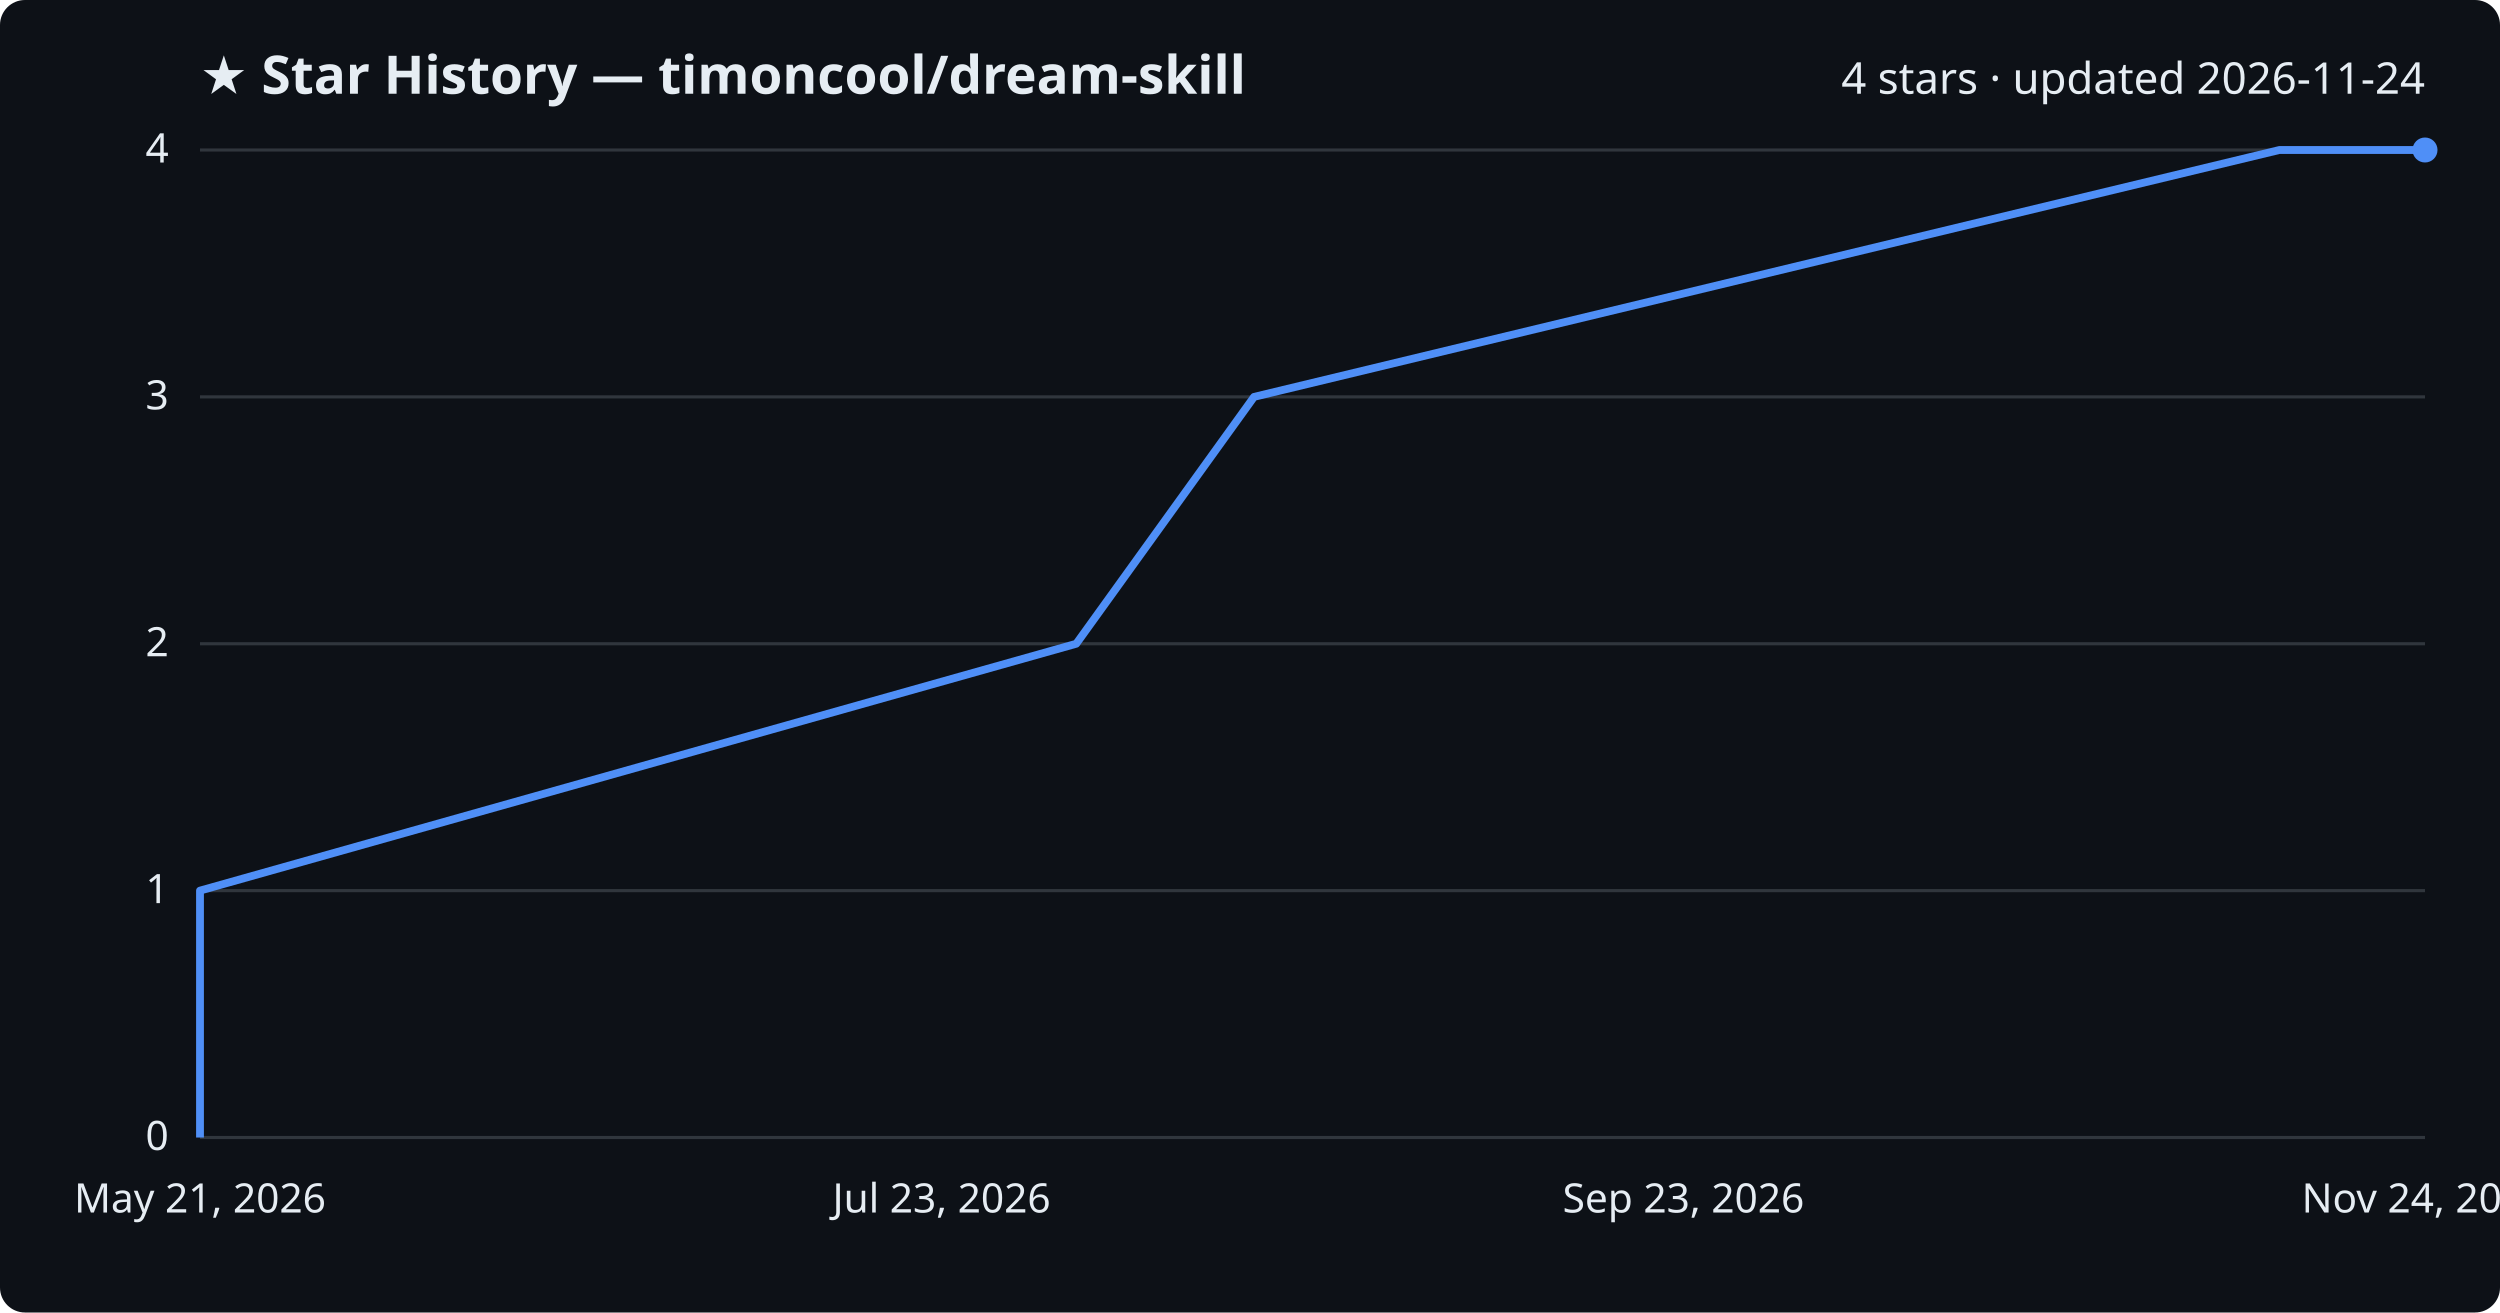
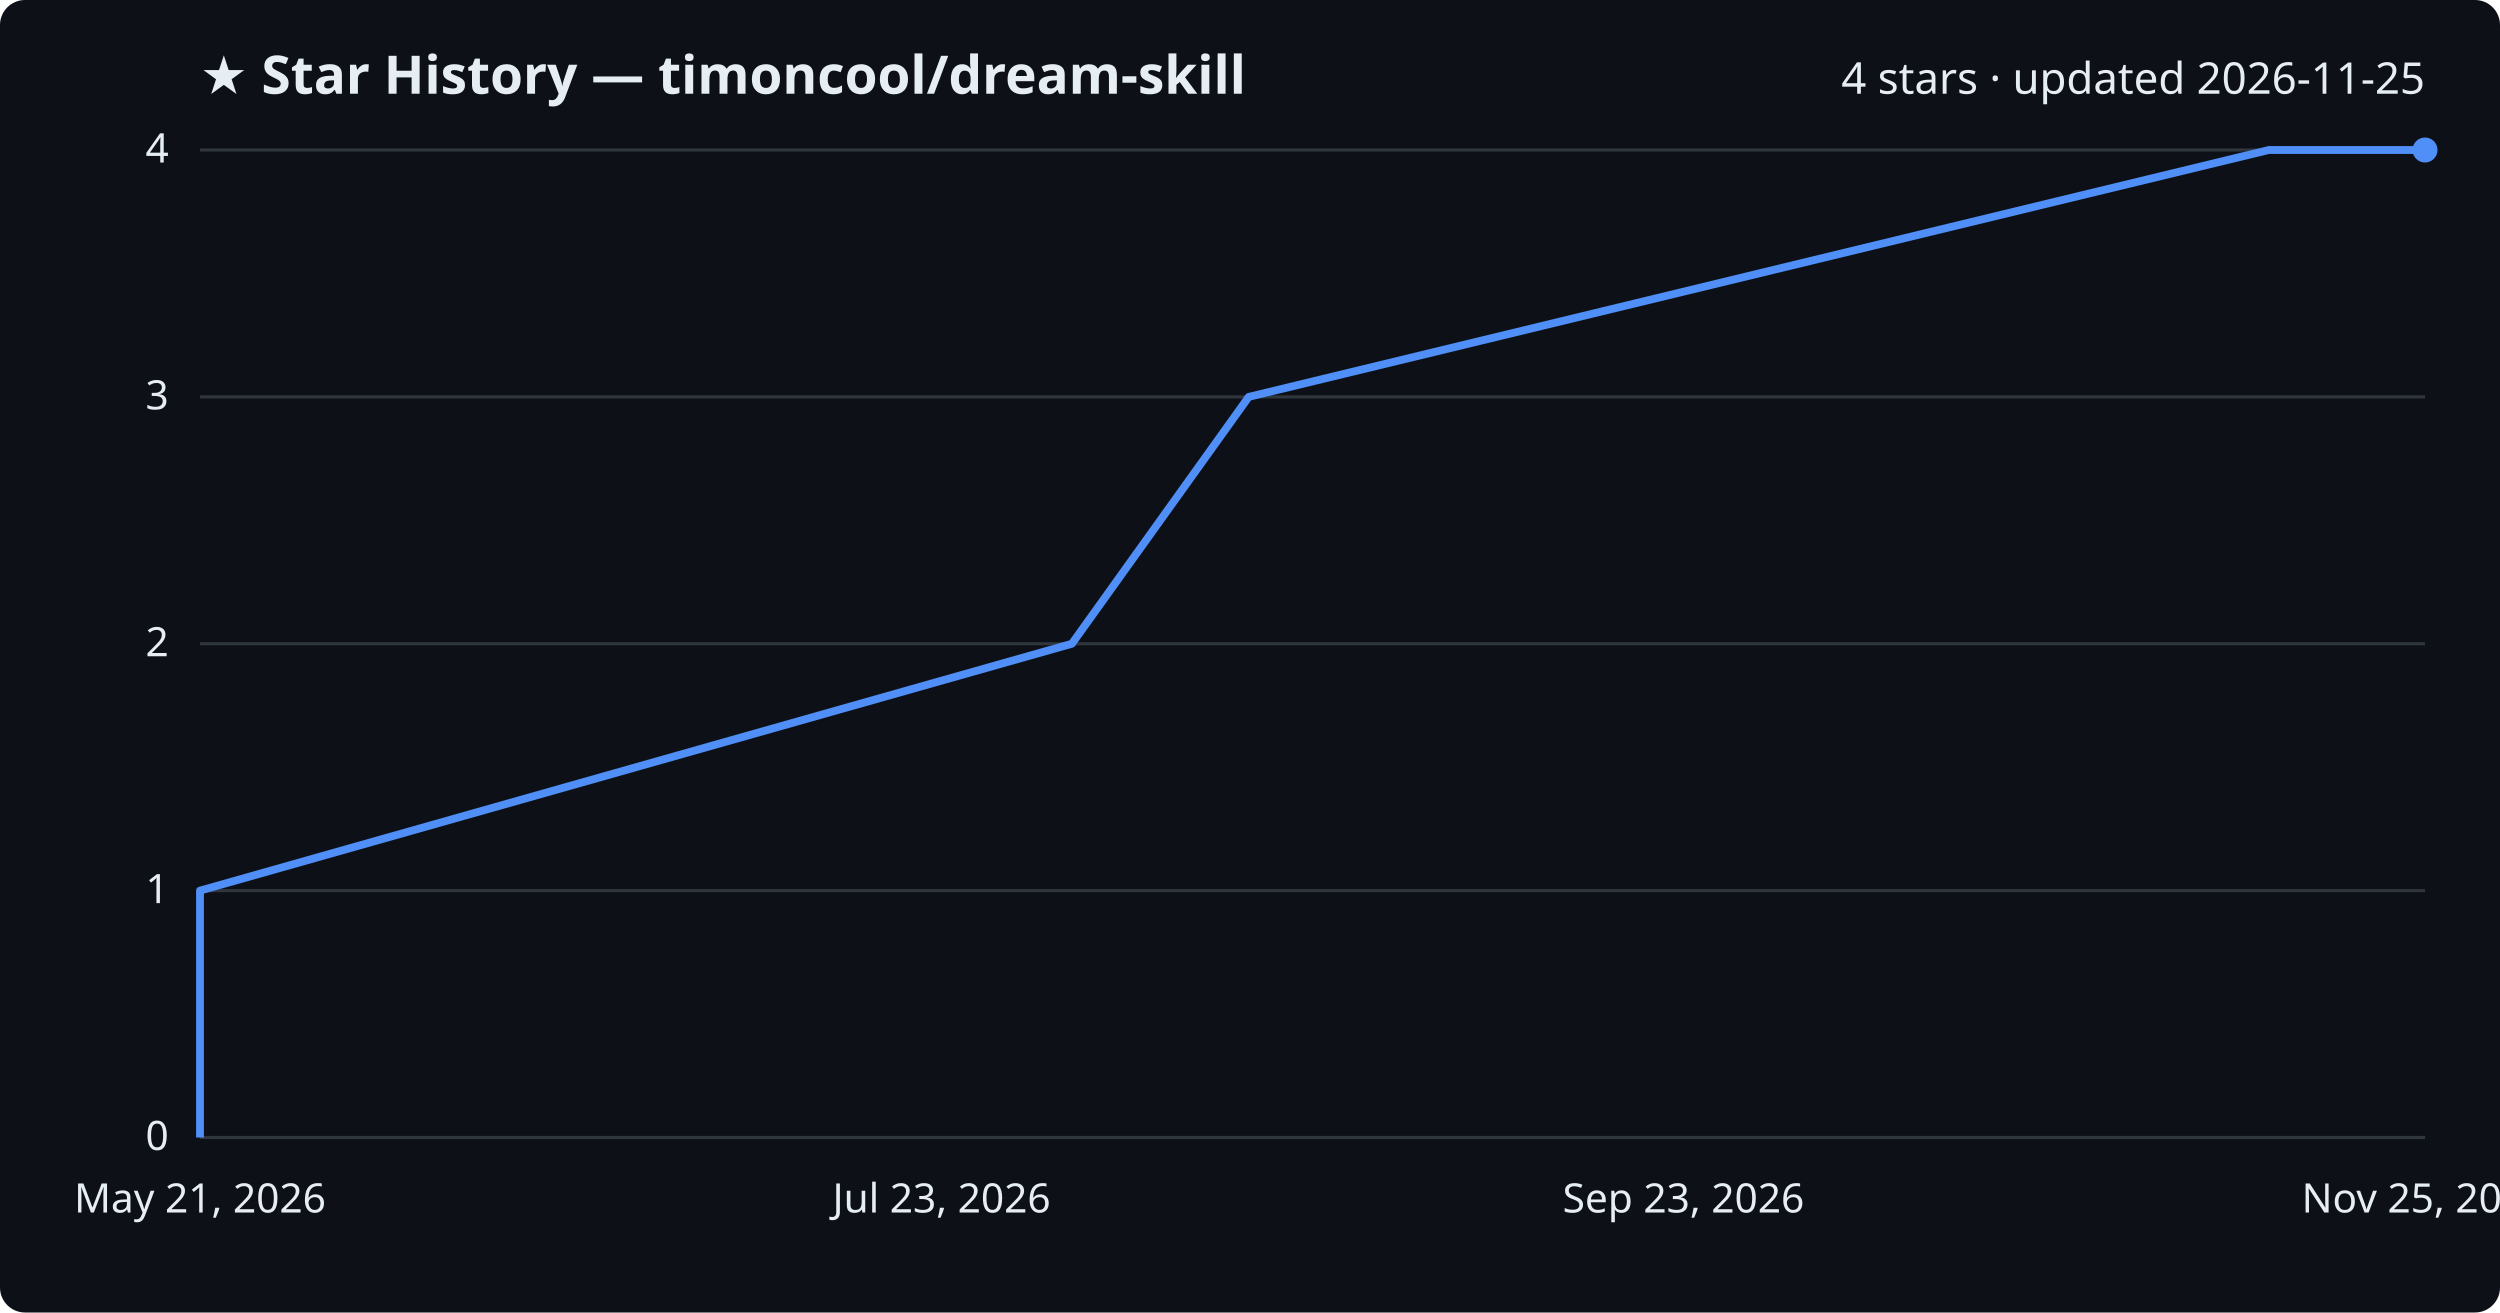
<svg xmlns="http://www.w3.org/2000/svg" viewBox="0 0 800 420" font-family="Segoe UI, sans-serif">
  <rect width="800" height="420" fill="#0d1117" rx="8" />
  <text x="64" y="30" fill="#e6edf3" font-size="17" font-weight="700">★ Star History — timoncool/dream-skill</text>
-   <text x="776" y="30" fill="#e6edf3" font-size="14" text-anchor="end">4 stars · updated 2026-11-24</text>
+   <text x="776" y="30" fill="#e6edf3" font-size="14" text-anchor="end">4 stars · updated 2026-11-25</text>
  <line x1="64" y1="364.0" x2="776" y2="364.0" stroke="#30363d" stroke-width="1" />
  <text x="54" y="368.0" fill="#e6edf3" font-size="13" text-anchor="end">0</text>
  <line x1="64" y1="285.0" x2="776" y2="285.0" stroke="#30363d" stroke-width="1" />
  <text x="54" y="289.0" fill="#e6edf3" font-size="13" text-anchor="end">1</text>
  <line x1="64" y1="206.0" x2="776" y2="206.0" stroke="#30363d" stroke-width="1" />
  <text x="54" y="210.0" fill="#e6edf3" font-size="13" text-anchor="end">2</text>
  <line x1="64" y1="127.0" x2="776" y2="127.0" stroke="#30363d" stroke-width="1" />
  <text x="54" y="131.0" fill="#e6edf3" font-size="13" text-anchor="end">3</text>
  <line x1="64" y1="48.0" x2="776" y2="48.0" stroke="#30363d" stroke-width="1" />
  <text x="54" y="52.0" fill="#e6edf3" font-size="13" text-anchor="end">4</text>
-   <path d="M64.0,364.0 L64.0,285.0 L344.4,206.0 L401.3,127.0 L729.4,48.0 L776.0,48.0" fill="none" stroke="#4f8ff7" stroke-width="2.5" stroke-linejoin="round" />
+   <path d="M64.0,364.0 L64.0,285.0 L343.0,206.0 L399.6,127.0 L726.0,48.0 L776.0,48.0" fill="none" stroke="#4f8ff7" stroke-width="2.5" stroke-linejoin="round" />
  <circle cx="776.0" cy="48.0" r="4" fill="#4f8ff7" />
  <text x="64.0" y="388" fill="#e6edf3" font-size="13" text-anchor="middle">May 21, 2026</text>
  <text x="301.3" y="388" fill="#e6edf3" font-size="13" text-anchor="middle">Jul 23, 2026</text>
  <text x="538.7" y="388" fill="#e6edf3" font-size="13" text-anchor="middle">Sep 23, 2026</text>
-   <text x="776.0" y="388" fill="#e6edf3" font-size="13" text-anchor="middle">Nov 24, 2026</text>
+   <text x="776.0" y="388" fill="#e6edf3" font-size="13" text-anchor="middle">Nov 25, 2026</text>
</svg>
